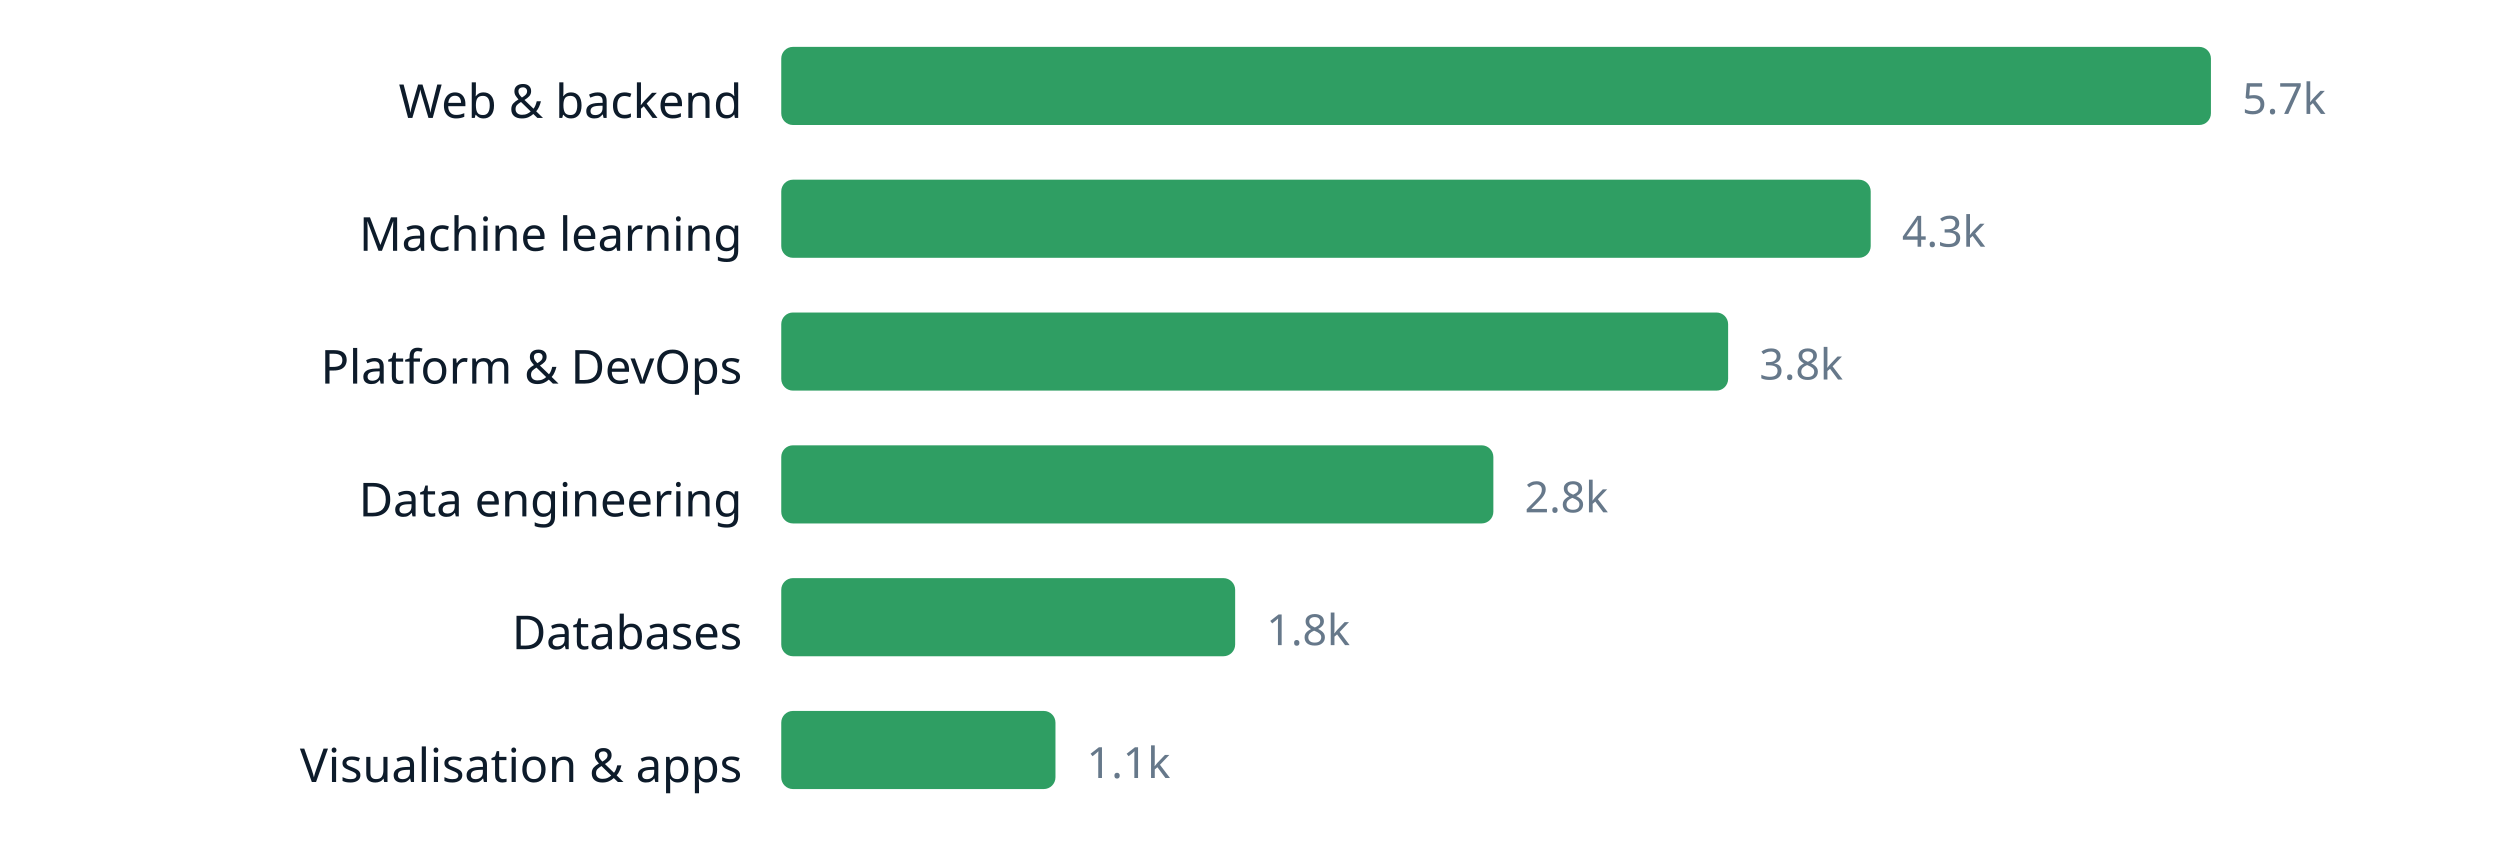
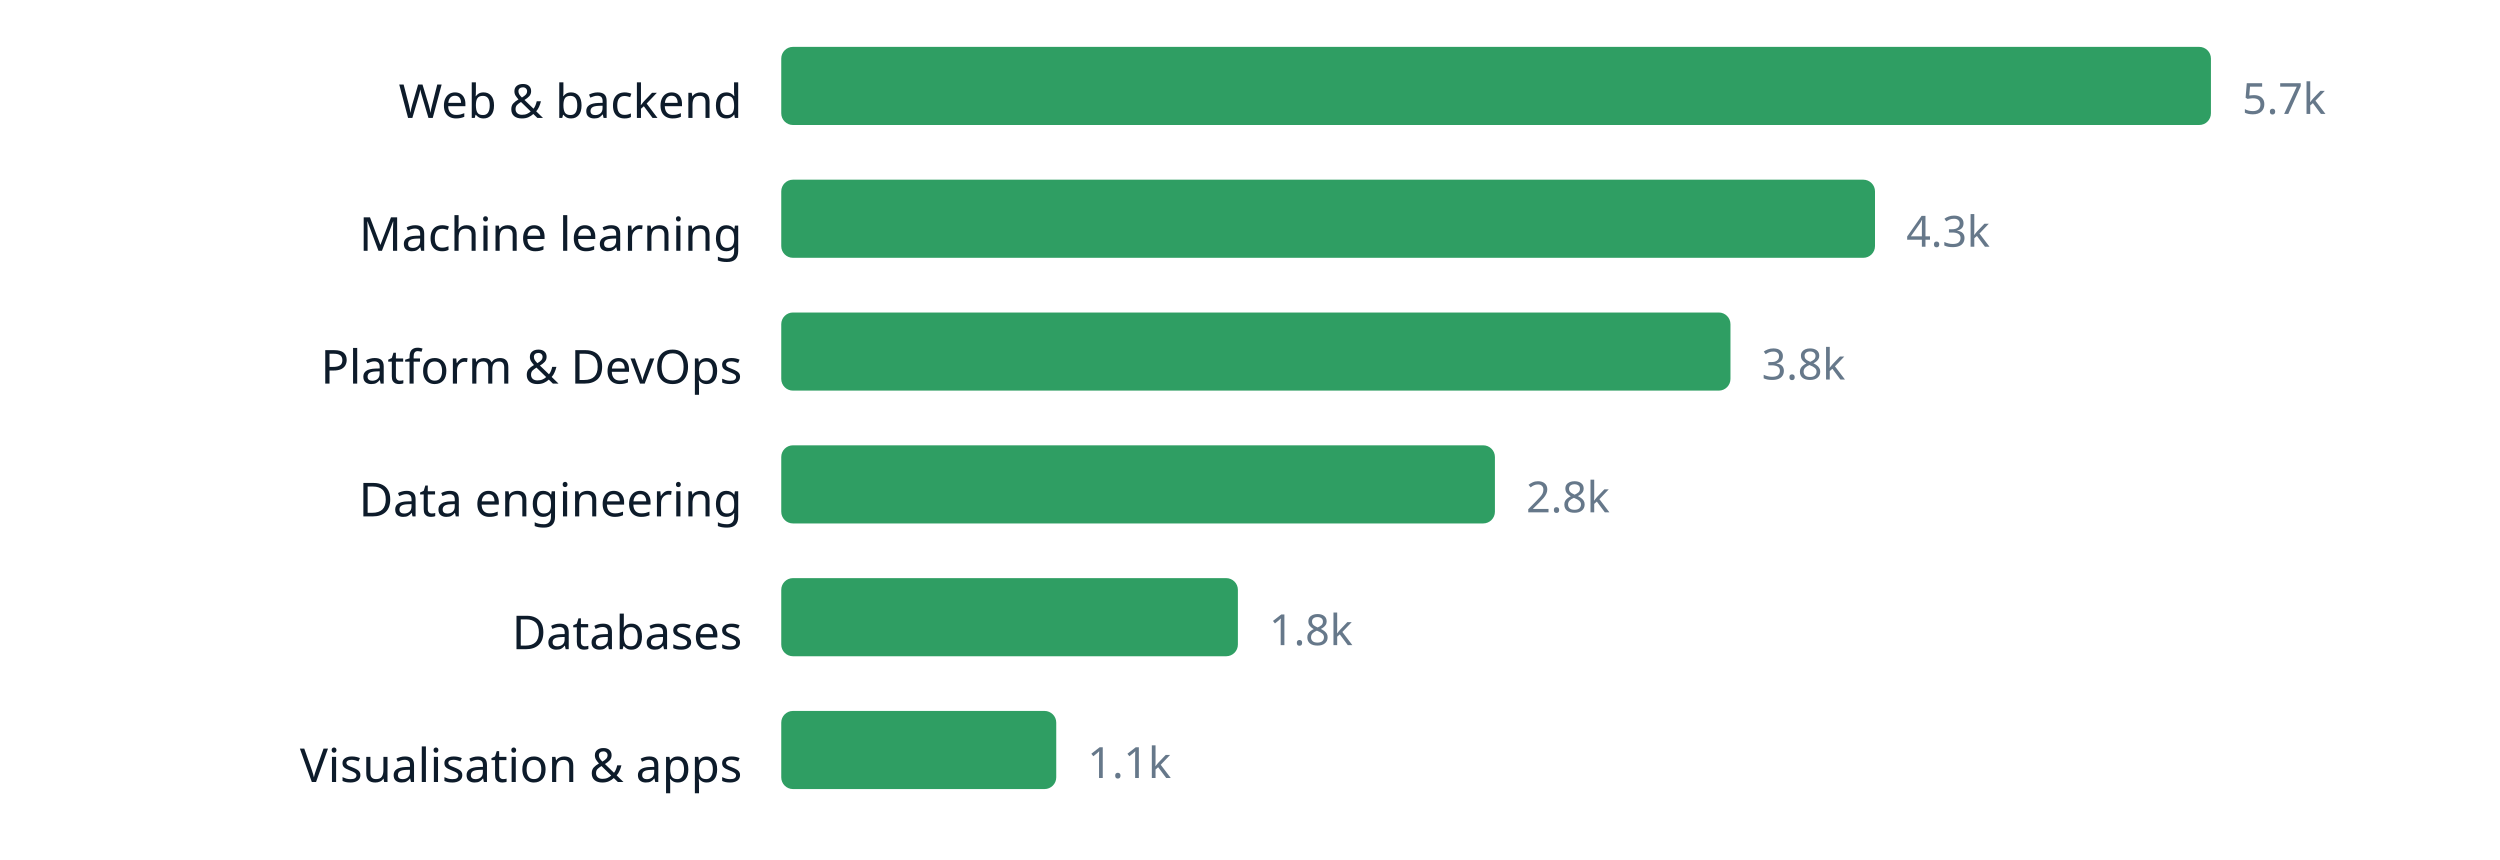
<svg xmlns="http://www.w3.org/2000/svg" width="640" height="220" viewBox="0 0 640 220" role="img" aria-label="chart" font-family="ui-sans-serif, system-ui, sans-serif">
  <text x="190" y="30.2" text-anchor="end" font-size="12" fill="#0d1b2a">Web &amp; backend</text>
  <rect x="200" y="12" width="366.0" height="20" rx="3" fill="#2f9e63" />
  <text x="574.0" y="29.16" font-size="11" fill="#66788a">5.7k</text>
  <text x="190" y="64.2" text-anchor="end" font-size="12" fill="#0d1b2a">Machine learning</text>
-   <rect x="200" y="46" width="278.9" height="20" rx="3" fill="#2f9e63" />
-   <text x="486.9" y="63.16" font-size="11" fill="#66788a">4.3k</text>
+   <rect x="200" y="46" width="280.0" height="20" rx="3" fill="#2f9e63" />
+   <text x="488.0" y="63.16" font-size="11" fill="#66788a">4.3k</text>
  <text x="190" y="98.2" text-anchor="end" font-size="12" fill="#0d1b2a">Platform &amp; DevOps</text>
-   <rect x="200" y="80" width="242.4" height="20" rx="3" fill="#2f9e63" />
-   <text x="450.4" y="97.16" font-size="11" fill="#66788a">3.8k</text>
+   <rect x="200" y="80" width="243.0" height="20" rx="3" fill="#2f9e63" />
+   <text x="451.0" y="97.16" font-size="11" fill="#66788a">3.8k</text>
  <text x="190" y="132.2" text-anchor="end" font-size="12" fill="#0d1b2a">Data engineering</text>
-   <rect x="200" y="114" width="182.3" height="20" rx="3" fill="#2f9e63" />
-   <text x="390.3" y="131.16" font-size="11" fill="#66788a">2.8k</text>
+   <rect x="200" y="114" width="182.7" height="20" rx="3" fill="#2f9e63" />
+   <text x="390.7" y="131.16" font-size="11" fill="#66788a">2.8k</text>
  <text x="190" y="166.2" text-anchor="end" font-size="12" fill="#0d1b2a">Databases</text>
-   <rect x="200" y="148" width="116.2" height="20" rx="3" fill="#2f9e63" />
-   <text x="324.2" y="165.16" font-size="11" fill="#66788a">1.8k</text>
+   <rect x="200" y="148" width="116.9" height="20" rx="3" fill="#2f9e63" />
+   <text x="324.9" y="165.16" font-size="11" fill="#66788a">1.8k</text>
  <text x="190" y="200.2" text-anchor="end" font-size="12" fill="#0d1b2a">Visualisation &amp; apps</text>
-   <rect x="200" y="182" width="70.2" height="20" rx="3" fill="#2f9e63" />
-   <text x="278.2" y="199.16" font-size="11" fill="#66788a">1.1k</text>
+   <rect x="200" y="182" width="70.4" height="20" rx="3" fill="#2f9e63" />
+   <text x="278.4" y="199.16" font-size="11" fill="#66788a">1.1k</text>
</svg>
